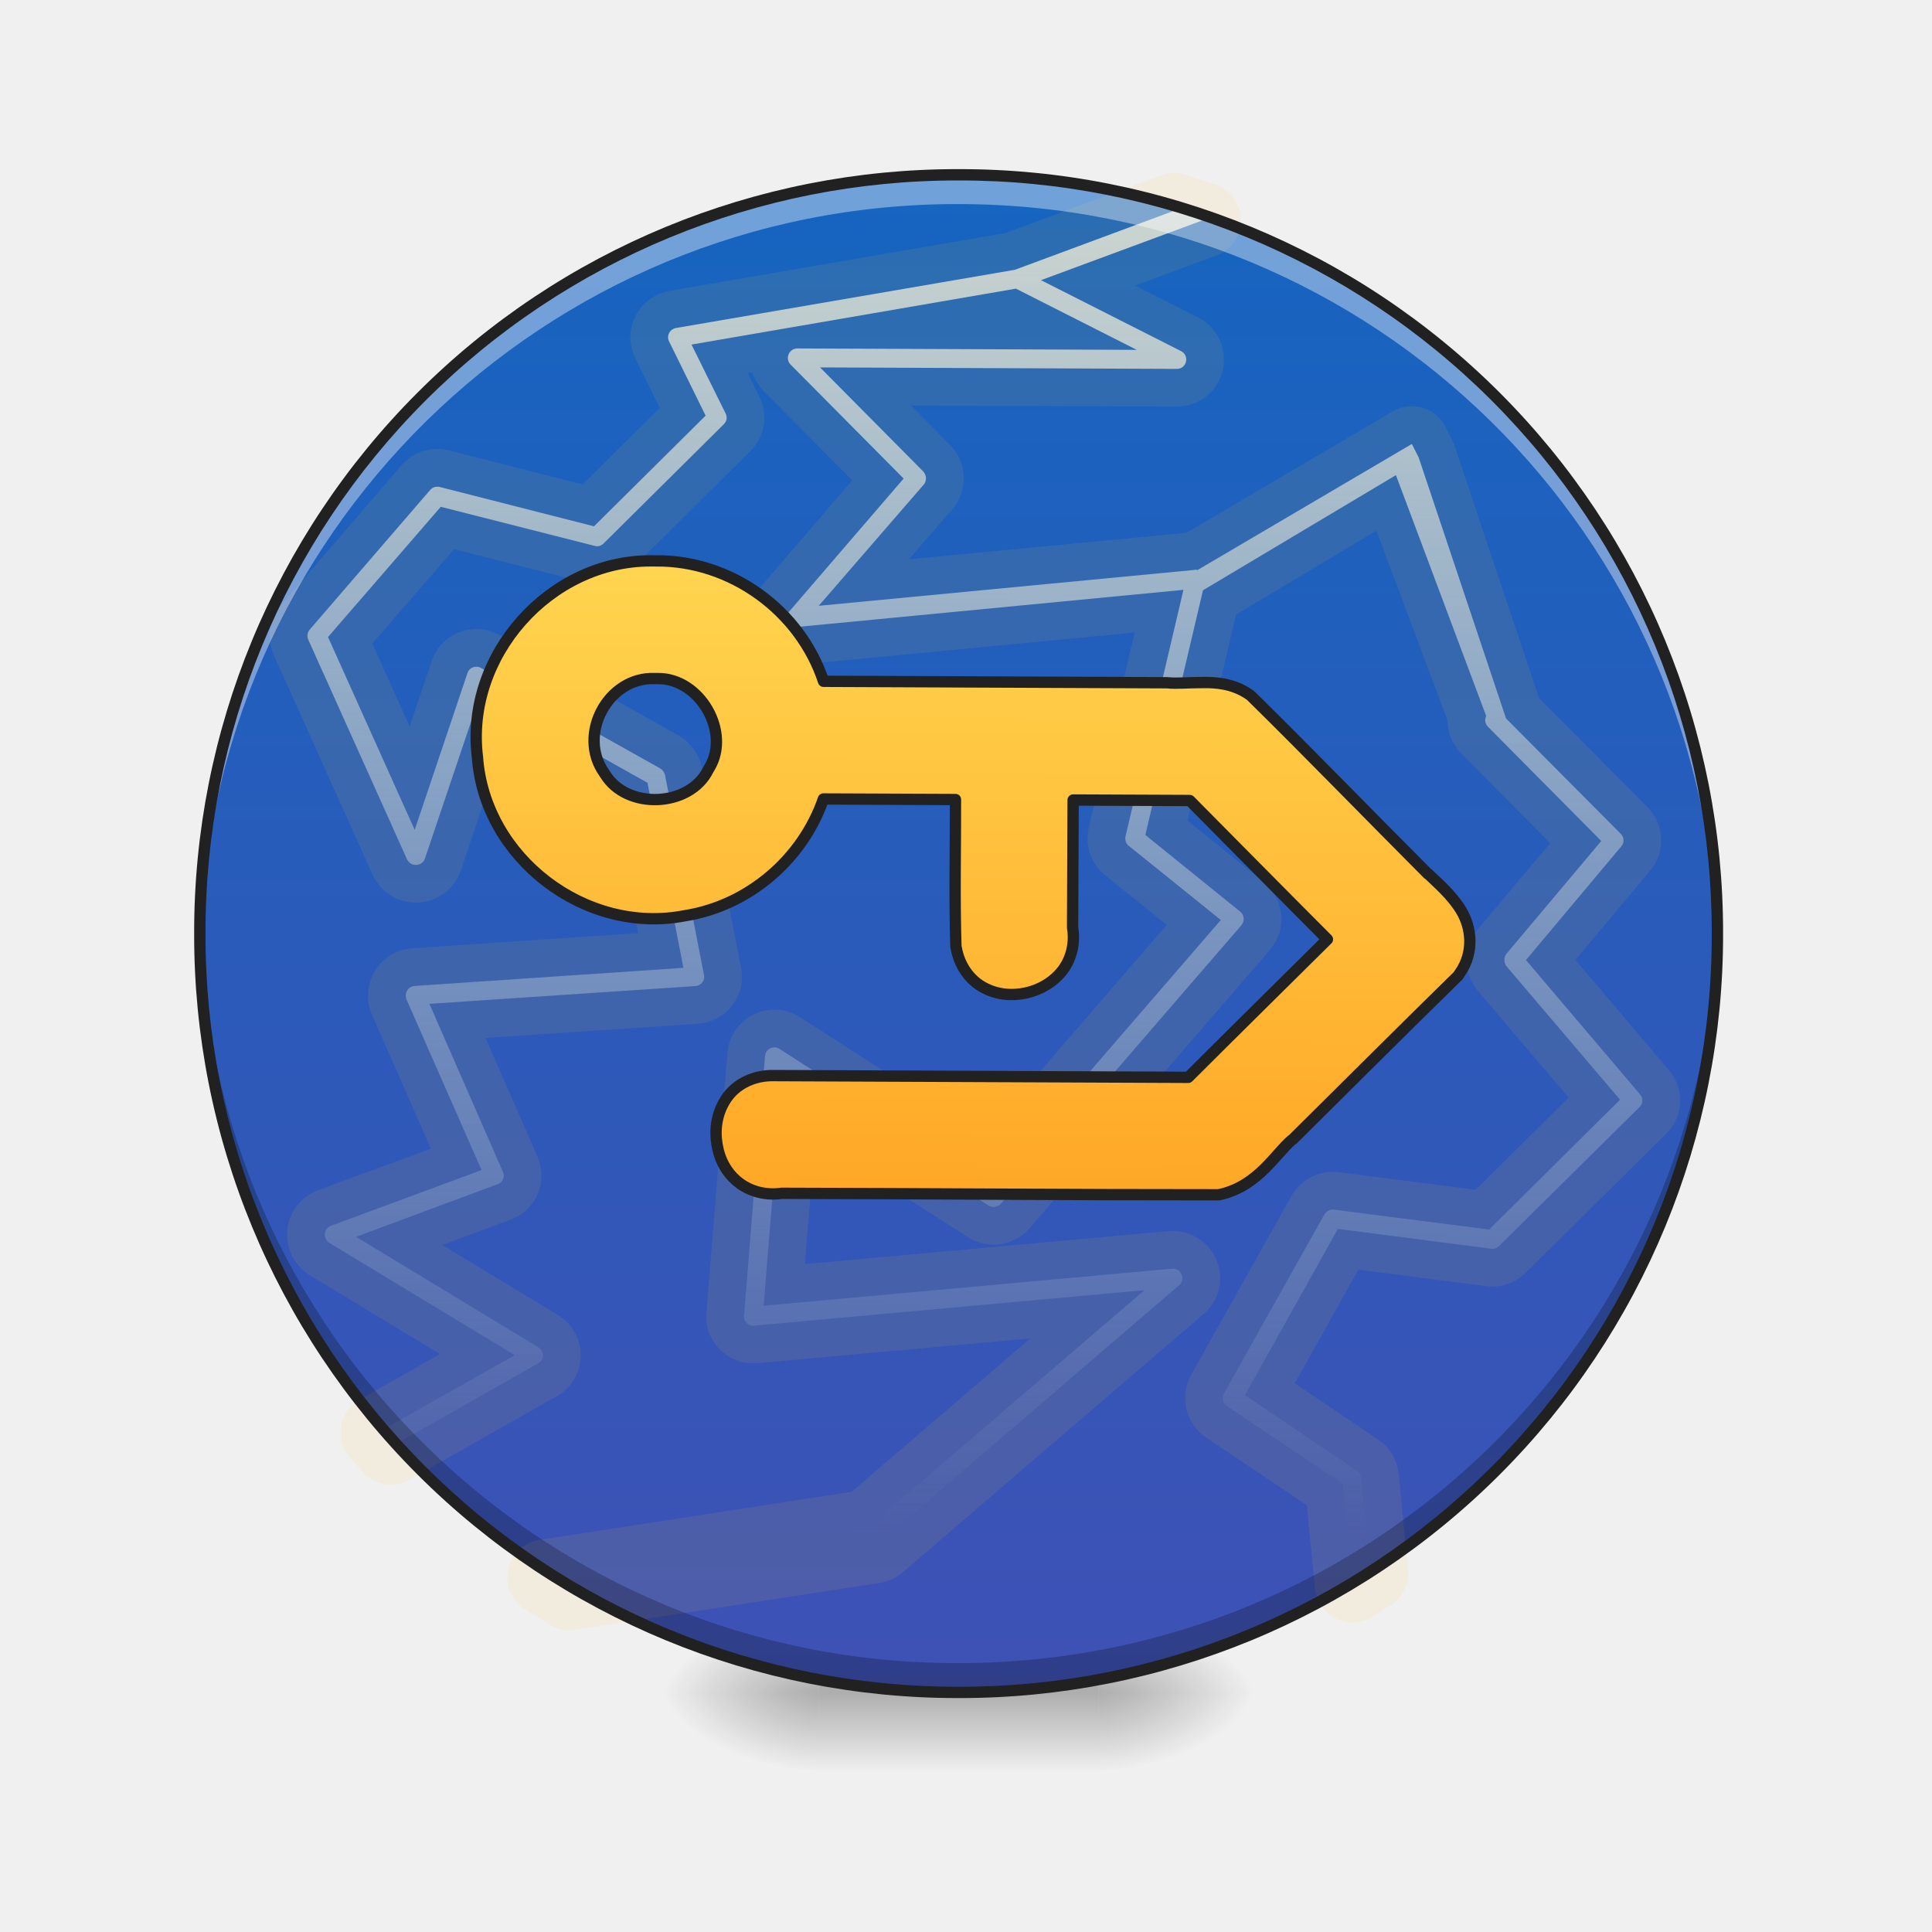
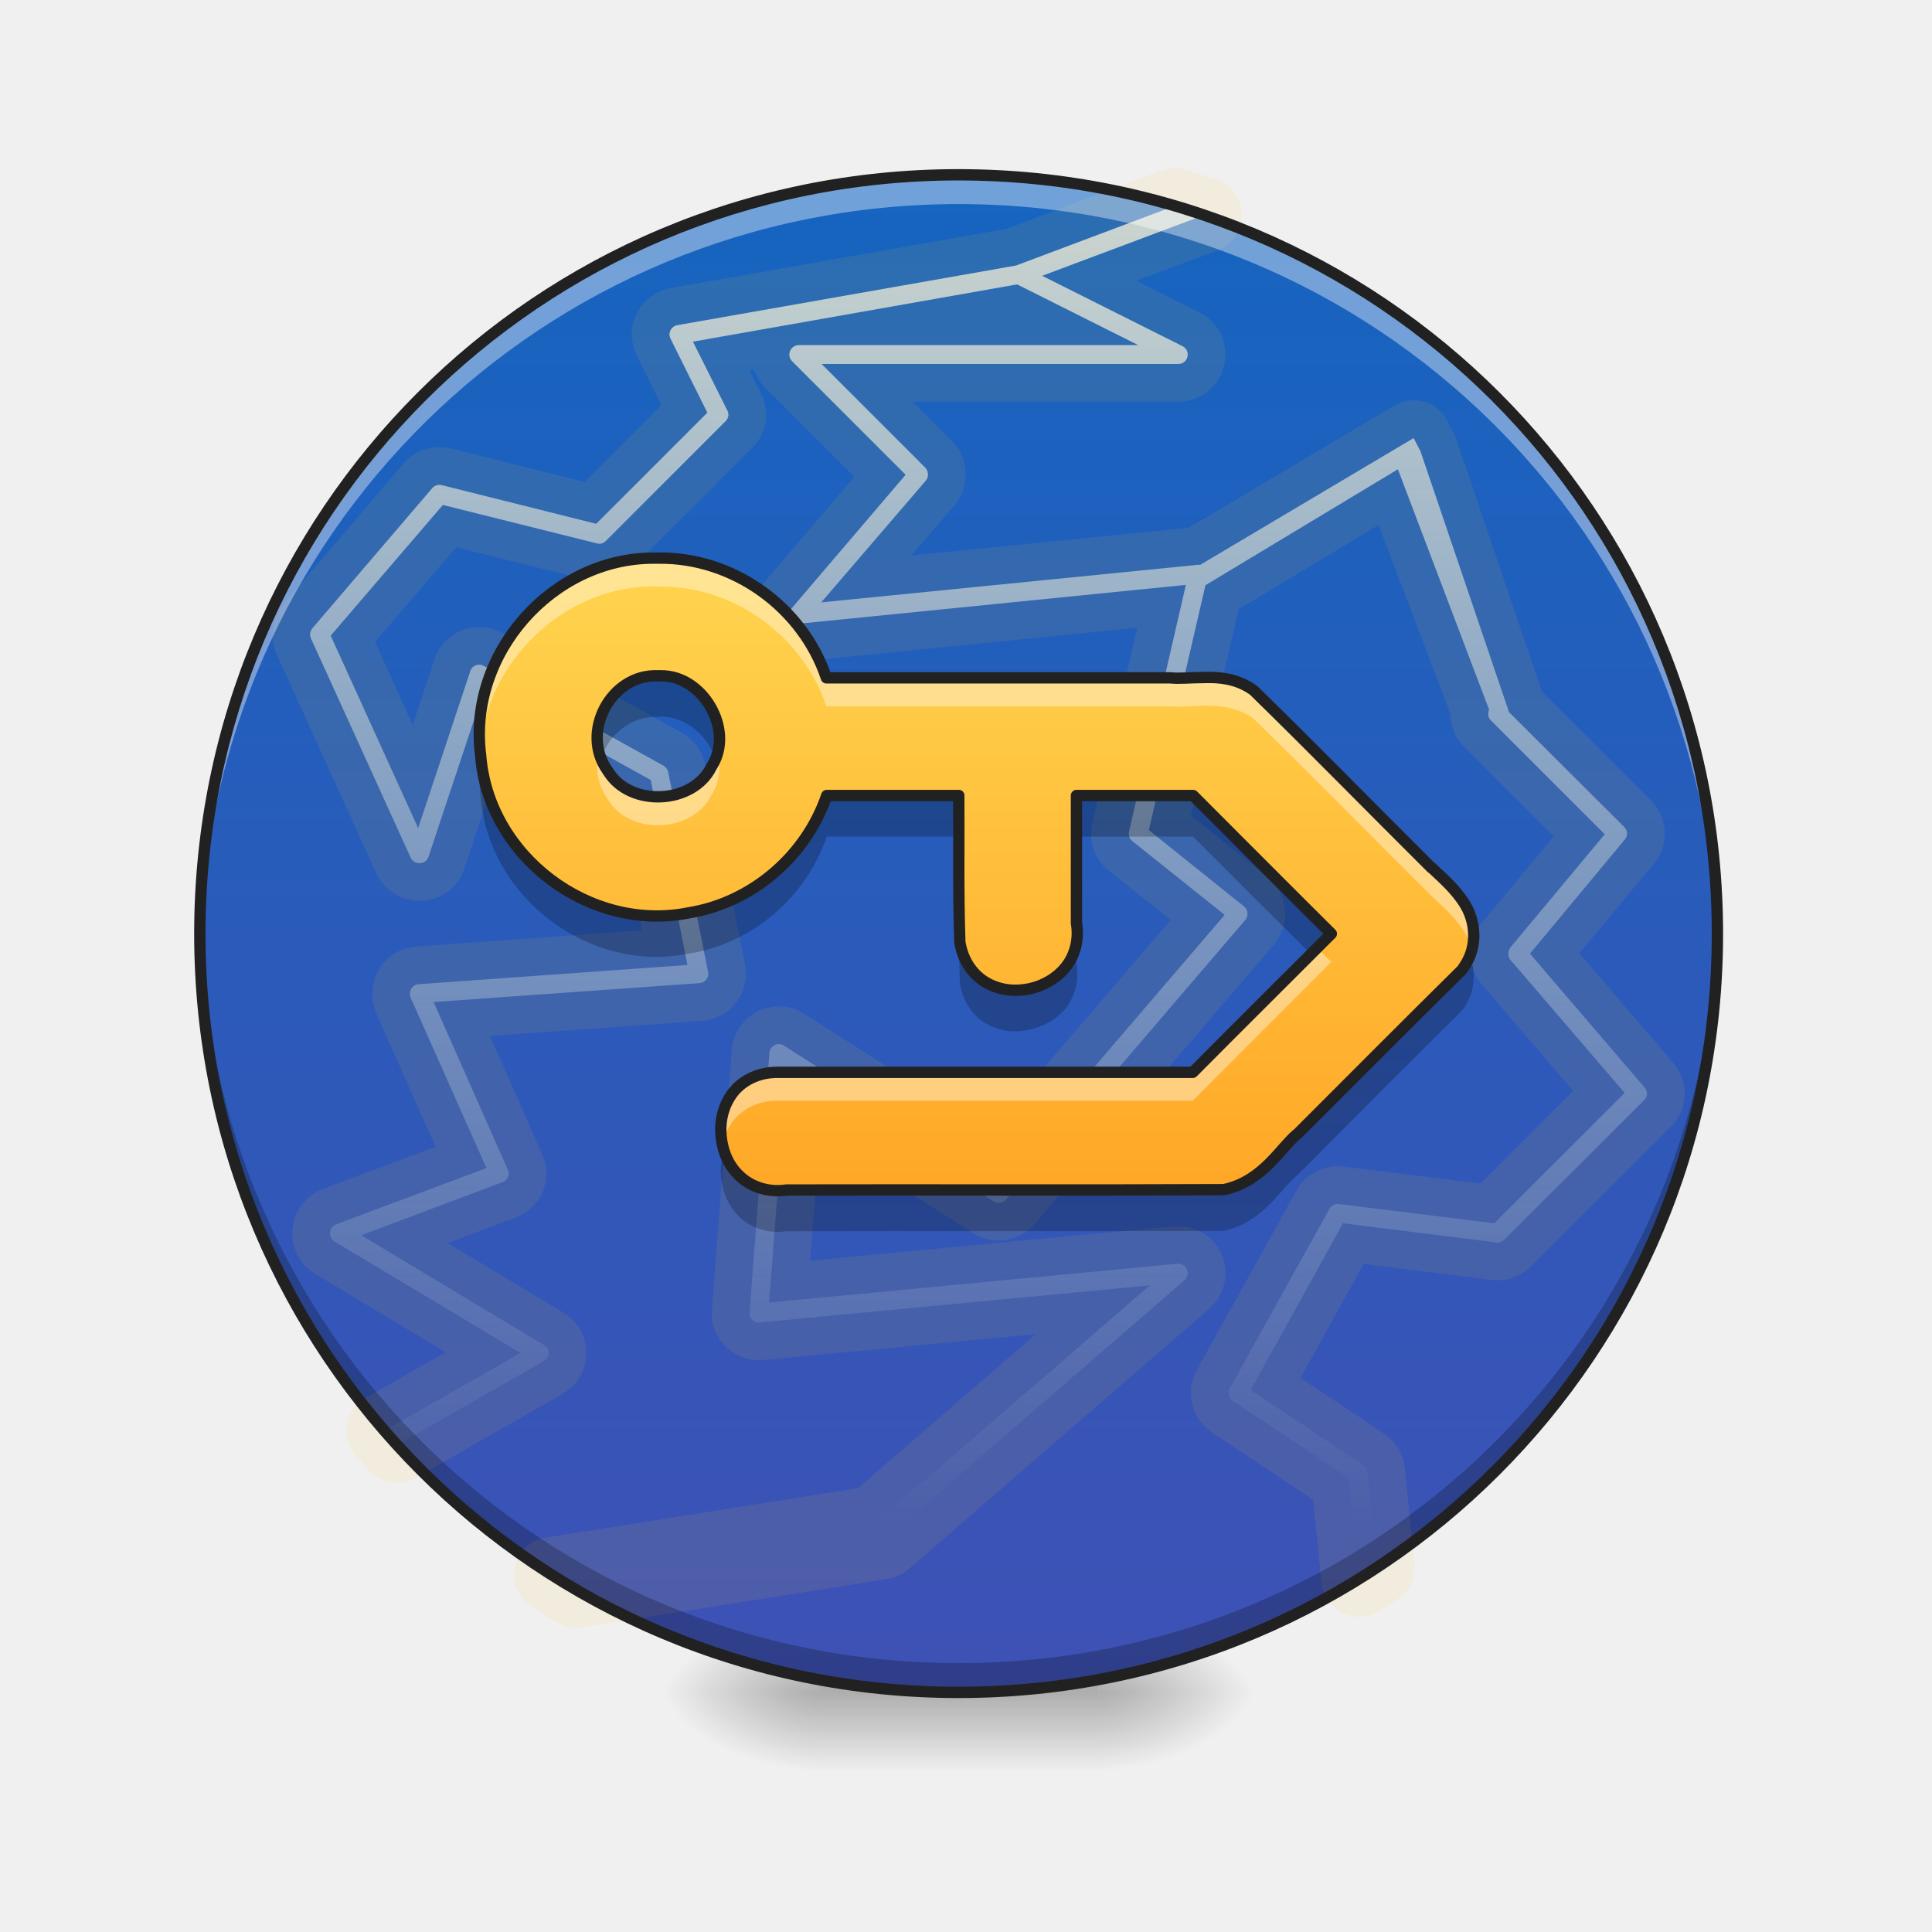
- <svg xmlns="http://www.w3.org/2000/svg" width="22pt" height="22pt" viewBox="0 0 22 22">
+ <svg xmlns="http://www.w3.org/2000/svg" width="22px" height="22px" viewBox="0 0 22 22" version="1.1">
  <defs>
-     <radialGradient id="a" gradientUnits="userSpaceOnUse" cx="450.909" cy="189.579" fx="450.909" fy="189.579" r="21.167" gradientTransform="matrix(0 -.05372 -.09669 0 30.61 43.722)">
-       <stop offset="0" stop-opacity=".314" />
-       <stop offset=".222" stop-opacity=".275" />
-       <stop offset="1" stop-opacity="0" />
+     <radialGradient id="radial0" gradientUnits="userSpaceOnUse" cx="450.909" cy="189.579" fx="450.909" fy="189.579" r="21.167" gradientTransform="matrix(0.000000119742,-0.0537161,-0.0966889,-0.0000000698078,30.60967,43.72179)">
+       <stop offset="0" style="stop-color:rgb(0%,0%,0%);stop-opacity:0.314;" />
+       <stop offset="0.222" style="stop-color:rgb(0%,0%,0%);stop-opacity:0.275;" />
+       <stop offset="1" style="stop-color:rgb(0%,0%,0%);stop-opacity:0;" />
    </radialGradient>
-     <radialGradient id="b" gradientUnits="userSpaceOnUse" cx="450.909" cy="189.579" fx="450.909" fy="189.579" r="21.167" gradientTransform="matrix(0 .05372 .09669 0 -8.78 -5.175)">
-       <stop offset="0" stop-opacity=".314" />
-       <stop offset=".222" stop-opacity=".275" />
-       <stop offset="1" stop-opacity="0" />
+     <radialGradient id="radial1" gradientUnits="userSpaceOnUse" cx="450.909" cy="189.579" fx="450.909" fy="189.579" r="21.167" gradientTransform="matrix(-0.000000119742,0.0537161,0.0966889,0.0000000698078,-8.779457,-5.175144)">
+       <stop offset="0" style="stop-color:rgb(0%,0%,0%);stop-opacity:0.314;" />
+       <stop offset="0.222" style="stop-color:rgb(0%,0%,0%);stop-opacity:0.275;" />
+       <stop offset="1" style="stop-color:rgb(0%,0%,0%);stop-opacity:0;" />
    </radialGradient>
-     <radialGradient id="c" gradientUnits="userSpaceOnUse" cx="450.909" cy="189.579" fx="450.909" fy="189.579" r="21.167" gradientTransform="matrix(0 -.05372 .09669 0 -8.78 43.722)">
-       <stop offset="0" stop-opacity=".314" />
-       <stop offset=".222" stop-opacity=".275" />
-       <stop offset="1" stop-opacity="0" />
+     <radialGradient id="radial2" gradientUnits="userSpaceOnUse" cx="450.909" cy="189.579" fx="450.909" fy="189.579" r="21.167" gradientTransform="matrix(-0.000000119742,-0.0537161,0.0966889,-0.0000000698078,-8.779457,43.72179)">
+       <stop offset="0" style="stop-color:rgb(0%,0%,0%);stop-opacity:0.314;" />
+       <stop offset="0.222" style="stop-color:rgb(0%,0%,0%);stop-opacity:0.275;" />
+       <stop offset="1" style="stop-color:rgb(0%,0%,0%);stop-opacity:0;" />
    </radialGradient>
-     <radialGradient id="d" gradientUnits="userSpaceOnUse" cx="450.909" cy="189.579" fx="450.909" fy="189.579" r="21.167" gradientTransform="matrix(0 .05372 -.09669 0 30.61 -5.175)">
-       <stop offset="0" stop-opacity=".314" />
-       <stop offset=".222" stop-opacity=".275" />
-       <stop offset="1" stop-opacity="0" />
+     <radialGradient id="radial3" gradientUnits="userSpaceOnUse" cx="450.909" cy="189.579" fx="450.909" fy="189.579" r="21.167" gradientTransform="matrix(0.000000119742,0.0537161,-0.0966889,0.0000000698078,30.60967,-5.175144)">
+       <stop offset="0" style="stop-color:rgb(0%,0%,0%);stop-opacity:0.314;" />
+       <stop offset="0.222" style="stop-color:rgb(0%,0%,0%);stop-opacity:0.275;" />
+       <stop offset="1" style="stop-color:rgb(0%,0%,0%);stop-opacity:0;" />
    </radialGradient>
-     <linearGradient id="e" gradientUnits="userSpaceOnUse" x1="255.323" y1="233.5" x2="255.323" y2="254.667" gradientTransform="matrix(.00919 0 0 .04297 8.57 9.24)">
-       <stop offset="0" stop-opacity=".275" />
-       <stop offset="1" stop-opacity="0" />
+     <linearGradient id="linear0" gradientUnits="userSpaceOnUse" x1="255.323" y1="233.5" x2="255.323" y2="254.667" gradientTransform="matrix(0.00918504,0,0,0.0429729,8.569953,9.239164)">
+       <stop offset="0" style="stop-color:rgb(0%,0%,0%);stop-opacity:0.275;" />
+       <stop offset="1" style="stop-color:rgb(0%,0%,0%);stop-opacity:0;" />
    </linearGradient>
-     <linearGradient id="f" gradientUnits="userSpaceOnUse" x1="254" y1="233.5" x2="254" y2="-168.667" gradientTransform="matrix(.04297 0 0 .04297 0 9.24)">
-       <stop offset="0" stop-color="#3f51b5" />
-       <stop offset="1" stop-color="#1565c0" />
+     <linearGradient id="linear1" gradientUnits="userSpaceOnUse" x1="254" y1="233.5" x2="254" y2="-168.667" gradientTransform="matrix(0.0429729,0,0,0.0429729,-0.000000407857,9.239163)">
+       <stop offset="0" style="stop-color:rgb(24.706%,31.765%,70.98%);stop-opacity:1;" />
+       <stop offset="1" style="stop-color:rgb(8.235%,39.608%,75.294%);stop-opacity:1;" />
    </linearGradient>
-     <linearGradient id="g" gradientUnits="userSpaceOnUse" x1="960" y1="1535.118" x2="960" y2="175.118">
-       <stop offset="0" stop-color="#d1e9fd" stop-opacity="0" />
-       <stop offset="1" stop-color="#fffaea" stop-opacity=".784" />
+     <linearGradient id="linear2" gradientUnits="userSpaceOnUse" x1="960" y1="1535.118" x2="960" y2="175.118">
+       <stop offset="0" style="stop-color:rgb(81.961%,91.373%,99.216%);stop-opacity:0;" />
+       <stop offset="1" style="stop-color:rgb(100%,98.039%,91.765%);stop-opacity:0.784;" />
    </linearGradient>
-     <linearGradient id="h" gradientUnits="userSpaceOnUse" x1="254" y1="101.208" x2="254" y2="-68.125" gradientTransform="matrix(3.77953 0 0 3.77953 0 812.598)">
-       <stop offset="0" stop-color="#ffa726" />
-       <stop offset="1" stop-color="#ffd54f" />
+     <linearGradient id="linear3" gradientUnits="userSpaceOnUse" x1="254" y1="101.208" x2="254" y2="-68.125" gradientTransform="matrix(0.0429729,0,0,0.0429729,0,9.239163)">
+       <stop offset="0" style="stop-color:rgb(100%,65.49%,14.902%);stop-opacity:1;" />
+       <stop offset="1" style="stop-color:rgb(100%,83.529%,30.98%);stop-opacity:1;" />
    </linearGradient>
  </defs>
-   <path d="M12.508 19.273h1.816v-.91h-1.816zm0 0" fill="url(#a)" />
-   <path d="M9.324 19.273h-1.82v.91h1.82zm0 0" fill="url(#b)" />
-   <path d="M9.324 19.273h-1.82v-.91h1.82zm0 0" fill="url(#c)" />
-   <path d="M12.508 19.273h1.816v.91h-1.816zm0 0" fill="url(#d)" />
-   <path d="M9.324 19.047h3.184v1.137H9.324zm0 0" fill="url(#e)" />
-   <path d="M10.914 1.992a8.639 8.639 0 0 1 8.64 8.64 8.641 8.641 0 1 1-8.64-8.64zm0 0" fill="url(#f)" />
-   <path d="M1176.695 206.136l-159.068 59.78-339.438 59.78c-6.184 1.374-9.62 7.901-6.528 13.742l36.761 73.865-111.314 111.314-154.945-38.822c-3.436-.687-6.872.343-9.277 3.092L312.984 629.06c-2.405 2.748-3.092 6.527-1.718 9.963l99.976 219.879c3.78 7.901 15.117 7.214 17.865-.688l56.344-169.375 166.284 92.418 36.76 185.179-269.007 19.24c-6.528.343-10.65 7.214-8.246 13.398l75.927 170.75-150.48 56.344c-7.558 2.748-8.245 13.055-1.717 17.178l186.21 111.657-136.394 77.988c4.123 4.81 8.589 9.62 12.712 14.43l147.044-84.172c6.527-3.436 6.527-12.369.343-16.148l-183.118-109.94 141.547-53.251c5.154-1.718 7.559-7.558 5.154-12.712l-74.21-167.657 266.26-18.896c5.84-.344 9.963-5.84 8.59-11.338l-39.854-199.952c-.687-2.749-2.405-5.153-4.81-6.528L484.42 666.851c-5.153-2.748-11.68-.343-13.398 5.154L418.8 829.355l-87.608-192.737L443.537 505.72 597.795 544.2c3.093 1.03 6.528 0 8.933-2.405l119.903-119.903c3.092-3.092 3.779-7.214 1.718-10.993l-34.357-68.713 324.665-57.374 121.277 60.81H800.153c-8.59 0-12.712 10.307-6.872 16.147L907 475.488 792.938 609.133c-5.84 6.184-.344 16.147 7.902 15.46l386.85-38.822-57.032 247.364c-.687 3.435.687 7.214 3.436 9.276l92.417 73.865-228.467 266.603-213.008-135.706c-5.84-3.78-13.742 0-14.43 7.215l-19.926 260.075c-.687 5.84 4.466 10.65 10.307 9.963l390.628-37.104-275.879 238.774-323.29 51.19c8.245 5.154 16.49 10.308 24.736 15.117l304.395-48.098c1.717 0 3.435-1.03 4.466-2.061l300.272-260.076c6.871-5.84 2.061-17.178-7.215-16.49L770.263 1304.5l17.865-232.934 206.824 131.583c3.779 2.405 9.276 1.718 12.368-1.717l239.805-280.002c3.436-4.123 3.092-10.307-1.374-13.743l-95.166-76.27 56.687-245.303 192.738-116.123 91.387 240.836c-1.718 3.78-1.031 8.245 2.061 10.994l113.719 113.718-94.48 113.375c-2.748 3.78-2.748 8.933 0 12.369l114.406 133.301-130.553 130.553-155.29-19.24c-3.778-.686-7.558 1.375-9.619 4.467l-99.976 180.026c-2.405 4.466-1.03 9.963 3.092 12.712l116.123 77.3 10.307 101.008c5.84-3.78 12.025-7.559 17.865-11.338l-9.62-95.853c-.343-2.749-1.717-5.497-4.122-6.872l-112.688-75.24 92.418-166.97 153.915 19.24c2.748.343 5.497-.688 7.558-2.749l140.173-139.83c3.436-3.435 3.78-8.932.344-12.71l-114.75-133.99 94.823-114.062c3.436-3.779 3.092-9.276-.343-12.711l-115.437-115.093-88.638-261.106-6.872-13.4-214.038 127.118c-.687 0-1.374-.343-2.061-.343-.344 0-1.031.343-1.718.343l-375.512 37.448L927.27 481.328c3.092-3.779 2.749-9.276-.687-13.055L822.828 364.518h357.303c9.963 0 13.055-13.399 4.122-17.865l-140.516-70.43 162.16-60.81c-9.619-3.093-19.239-6.185-29.202-9.277zm0 0" transform="rotate(.24) scale(.01137)" fill="url(#g)" stroke-width="75.591" stroke-linecap="round" stroke-linejoin="round" stroke="#ffca28" stroke-opacity=".09" />
-   <path d="M10.914 1.992a8.621 8.621 0 0 0-8.637 8.809 8.62 8.62 0 0 1 8.637-8.477c4.73 0 8.55 3.766 8.64 8.477v-.168c0-4.79-3.85-8.64-8.64-8.64zm0 0" fill="#fff" fill-opacity=".392" />
-   <path d="M10.914 19.273a8.624 8.624 0 0 1-8.637-8.808 8.616 8.616 0 0 0 8.637 8.473c4.73 0 8.55-3.762 8.64-8.473v.168a8.621 8.621 0 0 1-8.64 8.64zm0 0" fill-opacity=".235" />
-   <path d="M10.914 1.926a8.686 8.686 0 0 0-8.703 8.707 8.686 8.686 0 0 0 8.703 8.703 8.686 8.686 0 0 0 8.707-8.703 8.687 8.687 0 0 0-8.707-8.707zm0 .129a8.557 8.557 0 0 1 8.578 8.578 8.556 8.556 0 0 1-8.578 8.574 8.556 8.556 0 0 1-8.574-8.574 8.556 8.556 0 0 1 8.574-8.578zm0 0" fill="#212121" />
-   <path d="M654.483 558.973c-101.694 0-186.21 95.854-173.155 197.204 7.559 101.35 109.253 177.964 208.542 158.038 63.558-10.307 117.497-57.031 138.111-117.498h132.27c.345 48.099-.686 96.884 1.032 146.013 0 .687 0 1.718.343 2.405 3.092 17.865 13.743 32.295 27.141 39.51 13.743 7.558 28.86 8.589 42.946 5.497 13.742-3.092 27.14-10.65 36.417-22.675 8.589-11.338 12.712-26.798 9.963-42.945V796.717h116.81c46.038 46.037 92.075 92.418 138.456 138.455-46.38 46.38-92.762 92.418-138.799 138.799H779.54c-19.24-.344-36.075 7.901-45.695 20.613-9.62 12.712-13.055 28.172-11.68 42.945 1.374 15.117 7.214 29.89 18.895 40.54 11.338 10.65 28.516 16.491 46.725 13.743 145.326-.344 290.995.343 436.322-.344 1.717 0 3.092-.343 4.466-.687 36.76-9.276 53.595-40.54 70.086-54.626.687-.344 1.03-.687 1.374-1.03 54.627-54.627 109.253-109.597 164.222-163.88l2.062-3.091c14.43-20.957 10.994-45.694 1.03-62.185-9.62-15.803-23.705-27.484-33.325-36.76h-.344c-59.092-58.75-117.497-118.529-177.62-177.278-.687-.687-1.718-1.374-2.749-2.061-15.46-10.307-32.295-11.681-46.037-11.338-14.086 0-26.11 1.374-35.387.344H827.637c-23.705-70.774-93.104-120.934-168.344-119.903h-4.81zm7.558 117.841c41.915-.343 73.179 53.596 51.534 89.326-.343.687-.687 1.03-1.03 1.718-18.209 37.792-81.424 40.884-103.412 4.81-.344-.344-.687-.687-.687-1.03-27.485-38.136 3.092-96.541 50.16-94.824h3.435zm0 0" transform="rotate(.24) scale(.01137)" fill="url(#h)" stroke-width="11.339" stroke-linecap="round" stroke-linejoin="round" stroke="#212121" />
+   <g id="surface1">
+     <path style=" stroke:none;fill-rule:nonzero;fill:url(#radial0);" d="M 12.508 19.273 L 14.324 19.273 L 14.324 18.363 L 12.508 18.363 Z M 12.508 19.273 " />
+     <path style=" stroke:none;fill-rule:nonzero;fill:url(#radial1);" d="M 9.324 19.273 L 7.504 19.273 L 7.504 20.184 L 9.324 20.184 Z M 9.324 19.273 " />
+     <path style=" stroke:none;fill-rule:nonzero;fill:url(#radial2);" d="M 9.324 19.273 L 7.504 19.273 L 7.504 18.363 L 9.324 18.363 Z M 9.324 19.273 " />
+     <path style=" stroke:none;fill-rule:nonzero;fill:url(#radial3);" d="M 12.508 19.273 L 14.324 19.273 L 14.324 20.184 L 12.508 20.184 Z M 12.508 19.273 " />
+     <path style=" stroke:none;fill-rule:nonzero;fill:url(#linear0);" d="M 9.324 19.047 L 12.508 19.047 L 12.508 20.184 L 9.324 20.184 Z M 9.324 19.047 " />
+     <path style=" stroke:none;fill-rule:nonzero;fill:url(#linear1);" d="M 10.914 1.992 C 15.688 1.992 19.555 5.859 19.555 10.633 C 19.555 15.406 15.688 19.273 10.914 19.273 C 6.145 19.273 2.273 15.406 2.273 10.633 C 2.273 5.859 6.145 1.992 10.914 1.992 Z M 10.914 1.992 " />
+     <path style="fill-rule:nonzero;fill:url(#linear2);stroke-width:75.591;stroke-linecap:round;stroke-linejoin:round;stroke:rgb(100%,79.216%,15.686%);stroke-opacity:0.092;stroke-miterlimit:4;" d="M 1176.695 206.136 L 1017.627 265.916 L 678.189 325.695 C 672.005 327.07 668.569 333.597 671.661 339.438 L 708.422 413.303 L 597.108 524.617 L 442.163 485.795 C 438.727 485.108 435.291 486.138 432.886 488.887 L 312.984 629.06 C 310.579 631.808 309.892 635.587 311.266 639.023 L 411.242 858.902 C 415.021 866.803 426.359 866.116 429.107 858.214 L 485.451 688.839 L 651.735 781.257 L 688.495 966.436 L 419.488 985.675 C 412.96 986.019 408.837 992.89 411.242 999.074 L 487.169 1169.824 L 336.689 1226.168 C 329.131 1228.916 328.444 1239.223 334.972 1243.346 L 521.181 1355.003 L 384.788 1432.991 C 388.911 1437.801 393.377 1442.611 397.5 1447.421 L 544.544 1363.249 C 551.071 1359.813 551.071 1350.88 544.887 1347.101 L 361.769 1237.162 L 503.316 1183.91 C 508.47 1182.192 510.875 1176.352 508.47 1171.198 L 434.261 1003.541 L 700.52 984.645 C 706.361 984.301 710.483 978.804 709.109 973.307 L 669.256 773.355 C 668.569 770.606 666.851 768.202 664.446 766.827 L 484.42 666.851 C 479.267 664.103 472.739 666.508 471.022 672.005 L 418.8 829.355 L 331.192 636.618 L 443.537 505.721 L 597.795 544.2 C 600.888 545.231 604.323 544.2 606.728 541.795 L 726.631 421.892 C 729.723 418.8 730.41 414.678 728.349 410.899 L 693.992 342.186 L 1018.657 284.812 L 1139.934 345.622 L 800.153 345.622 C 791.564 345.622 787.441 355.929 793.281 361.769 L 907 475.488 L 792.938 609.133 C 787.097 615.317 792.594 625.28 800.84 624.593 L 1187.689 585.771 L 1130.658 833.135 C 1129.971 836.57 1131.345 840.349 1134.094 842.411 L 1226.511 916.276 L 998.044 1182.879 L 785.036 1047.173 C 779.195 1043.394 771.294 1047.173 770.606 1054.388 L 750.68 1314.463 C 749.993 1320.303 755.146 1325.113 760.987 1324.426 L 1151.615 1287.322 L 875.736 1526.096 L 552.445 1577.287 C 560.691 1582.44 568.936 1587.594 577.182 1592.403 L 881.577 1544.305 C 883.294 1544.305 885.012 1543.274 886.043 1542.244 L 1186.315 1282.168 C 1193.186 1276.328 1188.376 1264.99 1179.1 1265.677 L 770.263 1304.5 L 788.128 1071.566 L 994.952 1203.149 C 998.731 1205.554 1004.228 1204.867 1007.32 1201.432 L 1247.125 921.43 C 1250.561 917.307 1250.217 911.123 1245.751 907.687 L 1150.585 831.417 L 1207.272 586.114 L 1400.01 469.991 L 1491.397 710.827 C 1489.679 714.606 1490.366 719.072 1493.458 721.821 L 1607.177 835.539 L 1512.697 948.914 C 1509.949 952.694 1509.949 957.847 1512.697 961.283 L 1627.103 1094.584 L 1496.55 1225.137 L 1341.261 1205.898 C 1337.482 1205.211 1333.702 1207.272 1331.641 1210.364 L 1231.665 1390.39 C 1229.26 1394.856 1230.634 1400.353 1234.757 1403.102 L 1350.88 1480.403 L 1361.187 1581.41 C 1367.028 1577.63 1373.212 1573.851 1379.052 1570.072 L 1369.433 1474.219 C 1369.089 1471.47 1367.715 1468.722 1365.31 1467.347 L 1252.622 1392.108 L 1345.04 1225.137 L 1498.955 1244.377 C 1501.703 1244.72 1504.452 1243.689 1506.513 1241.628 L 1646.686 1101.799 C 1650.122 1098.363 1650.465 1092.866 1647.03 1089.087 L 1532.28 955.099 L 1627.103 841.036 C 1630.539 837.257 1630.195 831.76 1626.76 828.325 L 1511.323 713.232 L 1422.685 452.126 L 1415.813 438.727 L 1201.775 565.844 C 1201.088 565.844 1200.401 565.501 1199.714 565.501 C 1199.37 565.501 1198.683 565.844 1197.996 565.844 L 822.484 603.292 L 927.27 481.328 C 930.362 477.549 930.019 472.052 926.583 468.273 L 822.828 364.518 L 1180.131 364.518 C 1190.094 364.518 1193.186 351.119 1184.253 346.653 L 1043.737 276.223 L 1205.898 215.413 C 1196.278 212.32 1186.658 209.228 1176.695 206.136 Z M 1176.695 206.136 " transform="matrix(0.0113699,0,0,0.0113699,0,0)" />
+     <path style=" stroke:none;fill-rule:nonzero;fill:rgb(100%,100%,100%);fill-opacity:0.392;" d="M 10.914 1.992 C 6.129 1.992 2.273 5.844 2.273 10.633 C 2.273 10.688 2.273 10.742 2.277 10.801 C 2.363 6.09 6.184 2.324 10.914 2.324 C 15.645 2.324 19.465 6.09 19.555 10.801 C 19.555 10.742 19.555 10.688 19.555 10.633 C 19.555 5.844 15.703 1.992 10.914 1.992 Z M 10.914 1.992 " />
+     <path style=" stroke:none;fill-rule:nonzero;fill:rgb(0%,0%,0%);fill-opacity:0.235;" d="M 10.914 19.273 C 6.129 19.273 2.273 15.418 2.273 10.633 C 2.273 10.578 2.273 10.52 2.277 10.465 C 2.363 15.176 6.184 18.938 10.914 18.938 C 15.645 18.938 19.465 15.176 19.555 10.465 C 19.555 10.52 19.555 10.578 19.555 10.633 C 19.555 15.418 15.703 19.273 10.914 19.273 Z M 10.914 19.273 " />
+     <path style=" stroke:none;fill-rule:nonzero;fill:rgb(12.941%,12.941%,12.941%);fill-opacity:1;" d="M 10.914 1.926 C 6.094 1.926 2.211 5.809 2.211 10.633 C 2.211 15.453 6.094 19.336 10.914 19.336 C 15.738 19.336 19.621 15.453 19.621 10.633 C 19.621 5.809 15.738 1.926 10.914 1.926 Z M 10.914 2.055 C 15.668 2.055 19.492 5.879 19.492 10.633 C 19.492 15.383 15.668 19.207 10.914 19.207 C 6.164 19.207 2.34 15.383 2.34 10.633 C 2.34 5.879 6.164 2.055 10.914 2.055 Z M 10.914 2.055 " />
+     <path style=" stroke:none;fill-rule:nonzero;fill:url(#linear3);" d="M 7.441 6.355 C 6.285 6.355 5.324 7.445 5.473 8.598 C 5.559 9.75 6.715 10.621 7.844 10.395 C 8.566 10.277 9.18 9.746 9.414 9.059 L 10.918 9.059 C 10.922 9.605 10.91 10.16 10.93 10.719 C 10.93 10.727 10.93 10.738 10.934 10.746 C 10.969 10.949 11.09 11.113 11.242 11.195 C 11.398 11.281 11.57 11.293 11.73 11.258 C 11.887 11.223 12.039 11.137 12.145 11 C 12.242 10.871 12.289 10.695 12.258 10.512 L 12.258 9.059 L 13.586 9.059 C 14.109 9.582 14.633 10.109 15.16 10.633 C 14.633 11.16 14.105 11.684 13.582 12.211 L 8.863 12.211 C 8.645 12.207 8.453 12.301 8.344 12.445 C 8.234 12.59 8.195 12.766 8.211 12.934 C 8.227 13.105 8.293 13.273 8.426 13.395 C 8.555 13.516 8.75 13.582 8.957 13.551 C 10.609 13.547 12.266 13.555 13.918 13.547 C 13.938 13.547 13.953 13.543 13.969 13.539 C 14.387 13.434 14.578 13.078 14.766 12.918 C 14.773 12.914 14.777 12.91 14.781 12.906 C 15.402 12.285 16.023 11.66 16.648 11.043 C 16.656 11.031 16.664 11.02 16.672 11.008 C 16.836 10.77 16.797 10.488 16.684 10.301 C 16.574 10.121 16.414 9.988 16.305 9.883 C 16.305 9.883 16.301 9.883 16.301 9.883 C 15.629 9.215 14.965 8.535 14.281 7.867 C 14.273 7.859 14.262 7.852 14.25 7.844 C 14.074 7.727 13.883 7.711 13.727 7.715 C 13.566 7.715 13.43 7.73 13.324 7.719 C 13.316 7.719 13.309 7.719 13.305 7.719 L 9.41 7.719 C 9.141 6.914 8.352 6.344 7.496 6.355 C 7.477 6.355 7.461 6.355 7.441 6.355 Z M 7.527 7.695 C 8.004 7.691 8.359 8.305 8.113 8.711 C 8.109 8.719 8.105 8.723 8.102 8.73 C 7.895 9.16 7.176 9.195 6.926 8.785 C 6.922 8.781 6.918 8.777 6.918 8.773 C 6.605 8.34 6.953 7.676 7.488 7.695 C 7.496 7.695 7.5 7.695 7.508 7.695 C 7.516 7.695 7.52 7.695 7.527 7.695 Z M 7.527 7.695 " />
+     <path style=" stroke:none;fill-rule:nonzero;fill:rgb(100%,100%,100%);fill-opacity:0.392;" d="M 7.441 6.355 C 6.312 6.355 5.367 7.398 5.465 8.52 C 5.551 7.527 6.422 6.68 7.441 6.676 C 7.461 6.676 7.477 6.676 7.496 6.68 C 8.352 6.664 9.141 7.238 9.41 8.043 L 13.305 8.043 C 13.309 8.043 13.316 8.043 13.324 8.043 C 13.43 8.055 13.566 8.039 13.727 8.035 C 13.883 8.035 14.074 8.051 14.25 8.164 C 14.262 8.172 14.273 8.18 14.281 8.191 C 14.965 8.855 15.629 9.535 16.301 10.203 C 16.301 10.203 16.305 10.203 16.305 10.207 C 16.414 10.312 16.574 10.441 16.684 10.625 C 16.719 10.68 16.746 10.742 16.762 10.812 C 16.809 10.629 16.766 10.438 16.684 10.301 C 16.574 10.121 16.414 9.988 16.305 9.883 C 16.305 9.883 16.301 9.883 16.301 9.883 C 15.629 9.215 14.965 8.535 14.281 7.867 C 14.273 7.859 14.262 7.852 14.25 7.844 C 14.074 7.727 13.883 7.711 13.727 7.715 C 13.566 7.715 13.43 7.73 13.324 7.719 C 13.316 7.719 13.309 7.719 13.305 7.719 L 9.41 7.719 C 9.141 6.914 8.352 6.344 7.496 6.355 C 7.477 6.355 7.461 6.355 7.441 6.355 Z M 6.82 8.562 C 6.777 8.742 6.801 8.934 6.918 9.098 C 6.918 9.102 6.922 9.105 6.926 9.109 C 7.176 9.52 7.895 9.484 8.102 9.051 C 8.105 9.047 8.109 9.039 8.113 9.035 C 8.195 8.895 8.211 8.73 8.172 8.574 C 8.16 8.621 8.141 8.668 8.113 8.711 C 8.109 8.719 8.105 8.723 8.102 8.73 C 7.895 9.16 7.176 9.195 6.926 8.785 C 6.922 8.781 6.918 8.777 6.918 8.773 C 6.867 8.707 6.836 8.637 6.82 8.562 Z M 10.918 9.383 C 10.918 9.613 10.918 9.844 10.918 10.078 C 10.918 9.848 10.918 9.613 10.918 9.383 Z M 12.258 10.512 L 12.258 10.723 C 12.27 10.656 12.27 10.586 12.258 10.512 Z M 14.996 10.793 C 14.527 11.266 14.055 11.738 13.582 12.211 L 8.863 12.211 C 8.645 12.207 8.453 12.301 8.344 12.445 C 8.234 12.59 8.195 12.766 8.211 12.934 C 8.215 12.965 8.219 12.996 8.227 13.027 C 8.246 12.938 8.285 12.848 8.344 12.77 C 8.453 12.625 8.645 12.527 8.863 12.535 L 13.582 12.535 C 14.105 12.008 14.633 11.48 15.16 10.953 C 15.105 10.902 15.051 10.848 14.996 10.793 Z M 14.996 10.793 " />
+     <path style=" stroke:none;fill-rule:nonzero;fill:rgb(0%,0%,0%);fill-opacity:0.235;" d="M 7.527 7.707 C 7.52 7.707 7.516 7.707 7.508 7.707 C 7.5 7.707 7.496 7.707 7.488 7.707 C 7.012 7.691 6.684 8.219 6.84 8.641 C 6.93 8.371 7.18 8.152 7.488 8.164 C 7.496 8.164 7.5 8.164 7.508 8.164 C 7.516 8.16 7.52 8.16 7.527 8.16 C 7.816 8.16 8.059 8.383 8.152 8.648 C 8.312 8.242 7.973 7.703 7.527 7.707 Z M 5.473 8.598 C 5.453 8.75 5.453 8.906 5.473 9.066 C 5.559 10.219 6.715 11.09 7.844 10.859 C 8.566 10.746 9.18 10.215 9.414 9.527 L 10.918 9.527 C 10.918 9.375 10.918 9.223 10.918 9.07 L 9.414 9.07 C 9.18 9.758 8.566 10.289 7.844 10.406 C 6.715 10.633 5.559 9.762 5.473 8.609 C 5.473 8.605 5.473 8.602 5.473 8.598 Z M 12.258 9.07 L 12.258 9.527 L 13.586 9.527 C 14.035 9.977 14.484 10.426 14.934 10.871 C 15.008 10.797 15.082 10.723 15.16 10.645 C 14.633 10.121 14.109 9.598 13.586 9.07 Z M 10.918 10.133 C 10.918 10.48 10.918 10.832 10.93 11.184 C 10.93 11.195 10.93 11.203 10.934 11.215 C 10.969 11.418 11.09 11.582 11.242 11.664 C 11.398 11.75 11.57 11.762 11.73 11.723 C 11.887 11.688 12.039 11.605 12.145 11.469 C 12.242 11.34 12.289 11.164 12.258 10.98 L 12.258 10.738 C 12.242 10.84 12.203 10.938 12.145 11.012 C 12.039 11.148 11.887 11.234 11.73 11.27 C 11.57 11.305 11.398 11.293 11.242 11.211 C 11.09 11.129 10.969 10.965 10.934 10.762 C 10.93 10.75 10.93 10.738 10.93 10.73 C 10.922 10.531 10.918 10.332 10.918 10.133 Z M 16.742 10.891 C 16.727 10.934 16.703 10.98 16.672 11.023 C 16.664 11.035 16.656 11.043 16.648 11.055 C 16.023 11.672 15.402 12.297 14.781 12.918 C 14.777 12.922 14.773 12.926 14.766 12.93 C 14.578 13.09 14.387 13.449 13.969 13.555 C 13.953 13.559 13.938 13.559 13.918 13.559 C 12.266 13.566 10.609 13.562 8.957 13.562 C 8.75 13.594 8.555 13.531 8.426 13.41 C 8.336 13.324 8.277 13.219 8.242 13.109 C 8.211 13.207 8.203 13.305 8.211 13.402 C 8.227 13.57 8.293 13.738 8.426 13.863 C 8.555 13.984 8.75 14.051 8.957 14.02 C 10.609 14.016 12.266 14.023 13.918 14.016 C 13.938 14.016 13.953 14.012 13.969 14.008 C 14.387 13.902 14.578 13.547 14.766 13.387 C 14.773 13.383 14.777 13.379 14.781 13.375 C 15.402 12.75 16.023 12.125 16.648 11.508 C 16.656 11.5 16.664 11.488 16.672 11.477 C 16.801 11.285 16.805 11.066 16.742 10.891 Z M 16.742 10.891 " />
+     <path style="fill:none;stroke-width:11.339;stroke-linecap:round;stroke-linejoin:round;stroke:rgb(12.941%,12.941%,12.941%);stroke-opacity:1;stroke-miterlimit:4;" d="M 654.483 558.973 C 552.789 558.973 468.273 654.827 481.328 756.177 C 488.887 857.527 590.581 934.141 689.87 914.215 C 753.428 903.908 807.367 857.184 827.981 796.717 L 960.252 796.717 C 960.596 844.816 959.565 893.601 961.283 942.73 C 961.283 943.417 961.283 944.448 961.626 945.135 C 964.718 963 975.369 977.43 988.767 984.645 C 1002.51 992.203 1017.627 993.234 1031.713 990.142 C 1045.455 987.05 1058.854 979.491 1068.13 967.467 C 1076.719 956.129 1080.842 940.669 1078.093 924.522 L 1078.093 796.717 L 1194.904 796.717 C 1240.941 842.754 1286.978 889.135 1333.359 935.172 C 1286.978 981.553 1240.597 1027.59 1194.56 1073.971 L 779.539 1073.971 C 760.3 1073.627 743.465 1081.872 733.845 1094.584 C 724.226 1107.296 720.79 1122.756 722.164 1137.529 C 723.539 1152.646 729.379 1167.419 741.06 1178.069 C 752.398 1188.72 769.576 1194.56 787.785 1191.812 C 933.111 1191.468 1078.78 1192.155 1224.107 1191.468 C 1225.824 1191.468 1227.199 1191.125 1228.573 1190.781 C 1265.334 1181.505 1282.168 1150.241 1298.659 1136.155 C 1299.346 1135.811 1299.69 1135.468 1300.033 1135.124 C 1354.66 1080.498 1409.286 1025.528 1464.255 971.246 C 1464.943 970.215 1465.63 969.185 1466.317 968.154 C 1480.746 947.197 1477.311 922.46 1467.347 905.969 C 1457.728 890.166 1443.642 878.485 1434.022 869.208 C 1434.022 869.208 1433.678 869.208 1433.678 869.208 C 1374.586 810.46 1316.181 750.68 1256.058 691.931 C 1255.371 691.244 1254.34 690.557 1253.309 689.87 C 1237.849 679.563 1221.014 678.189 1207.272 678.532 C 1193.186 678.532 1181.161 679.906 1171.885 678.876 C 1171.198 678.876 1170.511 678.876 1170.167 678.876 L 827.638 678.876 C 803.932 608.102 734.533 557.942 659.293 558.973 C 657.575 558.973 656.201 558.973 654.483 558.973 Z M 662.041 676.814 C 703.956 676.471 735.22 730.41 713.575 766.14 C 713.232 766.827 712.888 767.171 712.545 767.858 C 694.336 805.65 631.121 808.742 609.133 772.668 C 608.789 772.324 608.446 771.981 608.446 771.637 C 580.961 733.502 611.538 675.097 658.606 676.814 C 659.293 676.814 659.636 676.814 660.324 676.814 C 661.011 676.814 661.354 676.814 662.041 676.814 Z M 662.041 676.814 " transform="matrix(0.0113699,0,0,0.0113699,0,0)" />
+   </g>
</svg>
